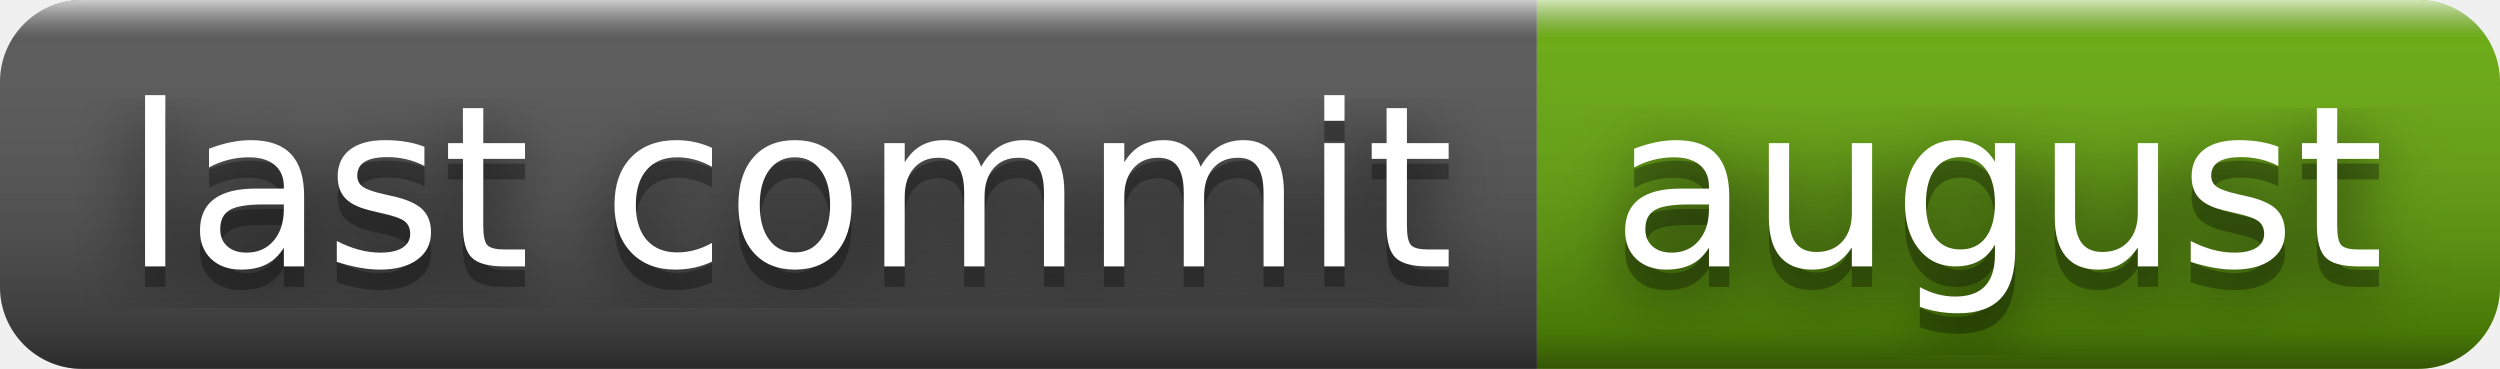
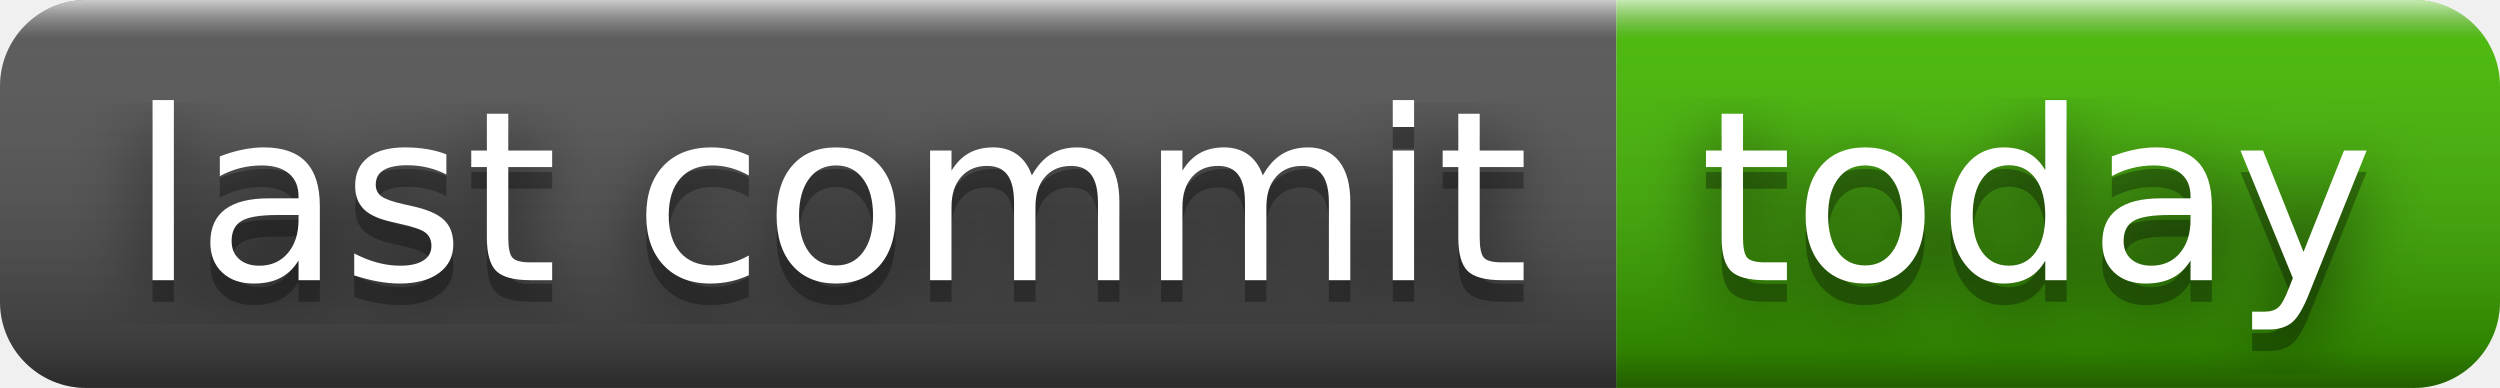
- <svg xmlns="http://www.w3.org/2000/svg" width="122" height="18" role="img" aria-label="last commit: august">
+ <svg xmlns="http://www.w3.org/2000/svg" width="116" height="18" role="img" aria-label="last commit: today">
  <filter id="blur">
    <feGaussianBlur stdDeviation="16" />
  </filter>
  <linearGradient id="s" x2="0" y2="100%">
    <stop offset="0" stop-color="#fff" stop-opacity=".7" />
    <stop offset=".1" stop-color="#aaa" stop-opacity=".1" />
    <stop offset=".9" stop-color="#000" stop-opacity=".3" />
    <stop offset="1" stop-color="#000" stop-opacity=".5" />
  </linearGradient>
  <clipPath id="r">
-     <rect width="122" height="18" rx="4" />
+     <rect width="116" height="18" rx="4" />
  </clipPath>
  <g clip-path="url(#r)">
    <rect width="75" height="18" fill="#555" />
-     <rect x="75" width="47" height="18" fill="#67ac09" />
-     <rect width="122" height="18" fill="url(#s)" />
+     <rect x="75" width="41" height="18" fill="#4b0" />
+     <rect width="116" height="18" fill="url(#s)" />
  </g>
  <g fill="#fff" text-anchor="middle" font-family="Verdana,Geneva,DejaVu Sans,sans-serif" text-rendering="geometricPrecision" font-size="110">
    <g transform="scale(.1)">
      <g aria-hidden="true" fill="#010101">
        <text x="385" y="140" fill-opacity=".8" filter="url(#blur)" textLength="650">last commit</text>
        <text x="385" y="140" fill-opacity=".3" textLength="650">last commit</text>
      </g>
      <text x="385" y="130" textLength="650">last commit</text>
    </g>
    <g transform="scale(.1)">
      <g aria-hidden="true" fill="#010101">
-         <text x="975" y="140" fill-opacity=".8" filter="url(#blur)" textLength="370">august</text>
-         <text x="975" y="140" fill-opacity=".3" textLength="370">august</text>
+         <text x="945" y="140" fill-opacity=".8" filter="url(#blur)" textLength="310">today</text>
+         <text x="945" y="140" fill-opacity=".3" textLength="310">today</text>
      </g>
-       <text x="975" y="130" textLength="370">august</text>
+       <text x="945" y="130" textLength="310">today</text>
    </g>
  </g>
</svg>
